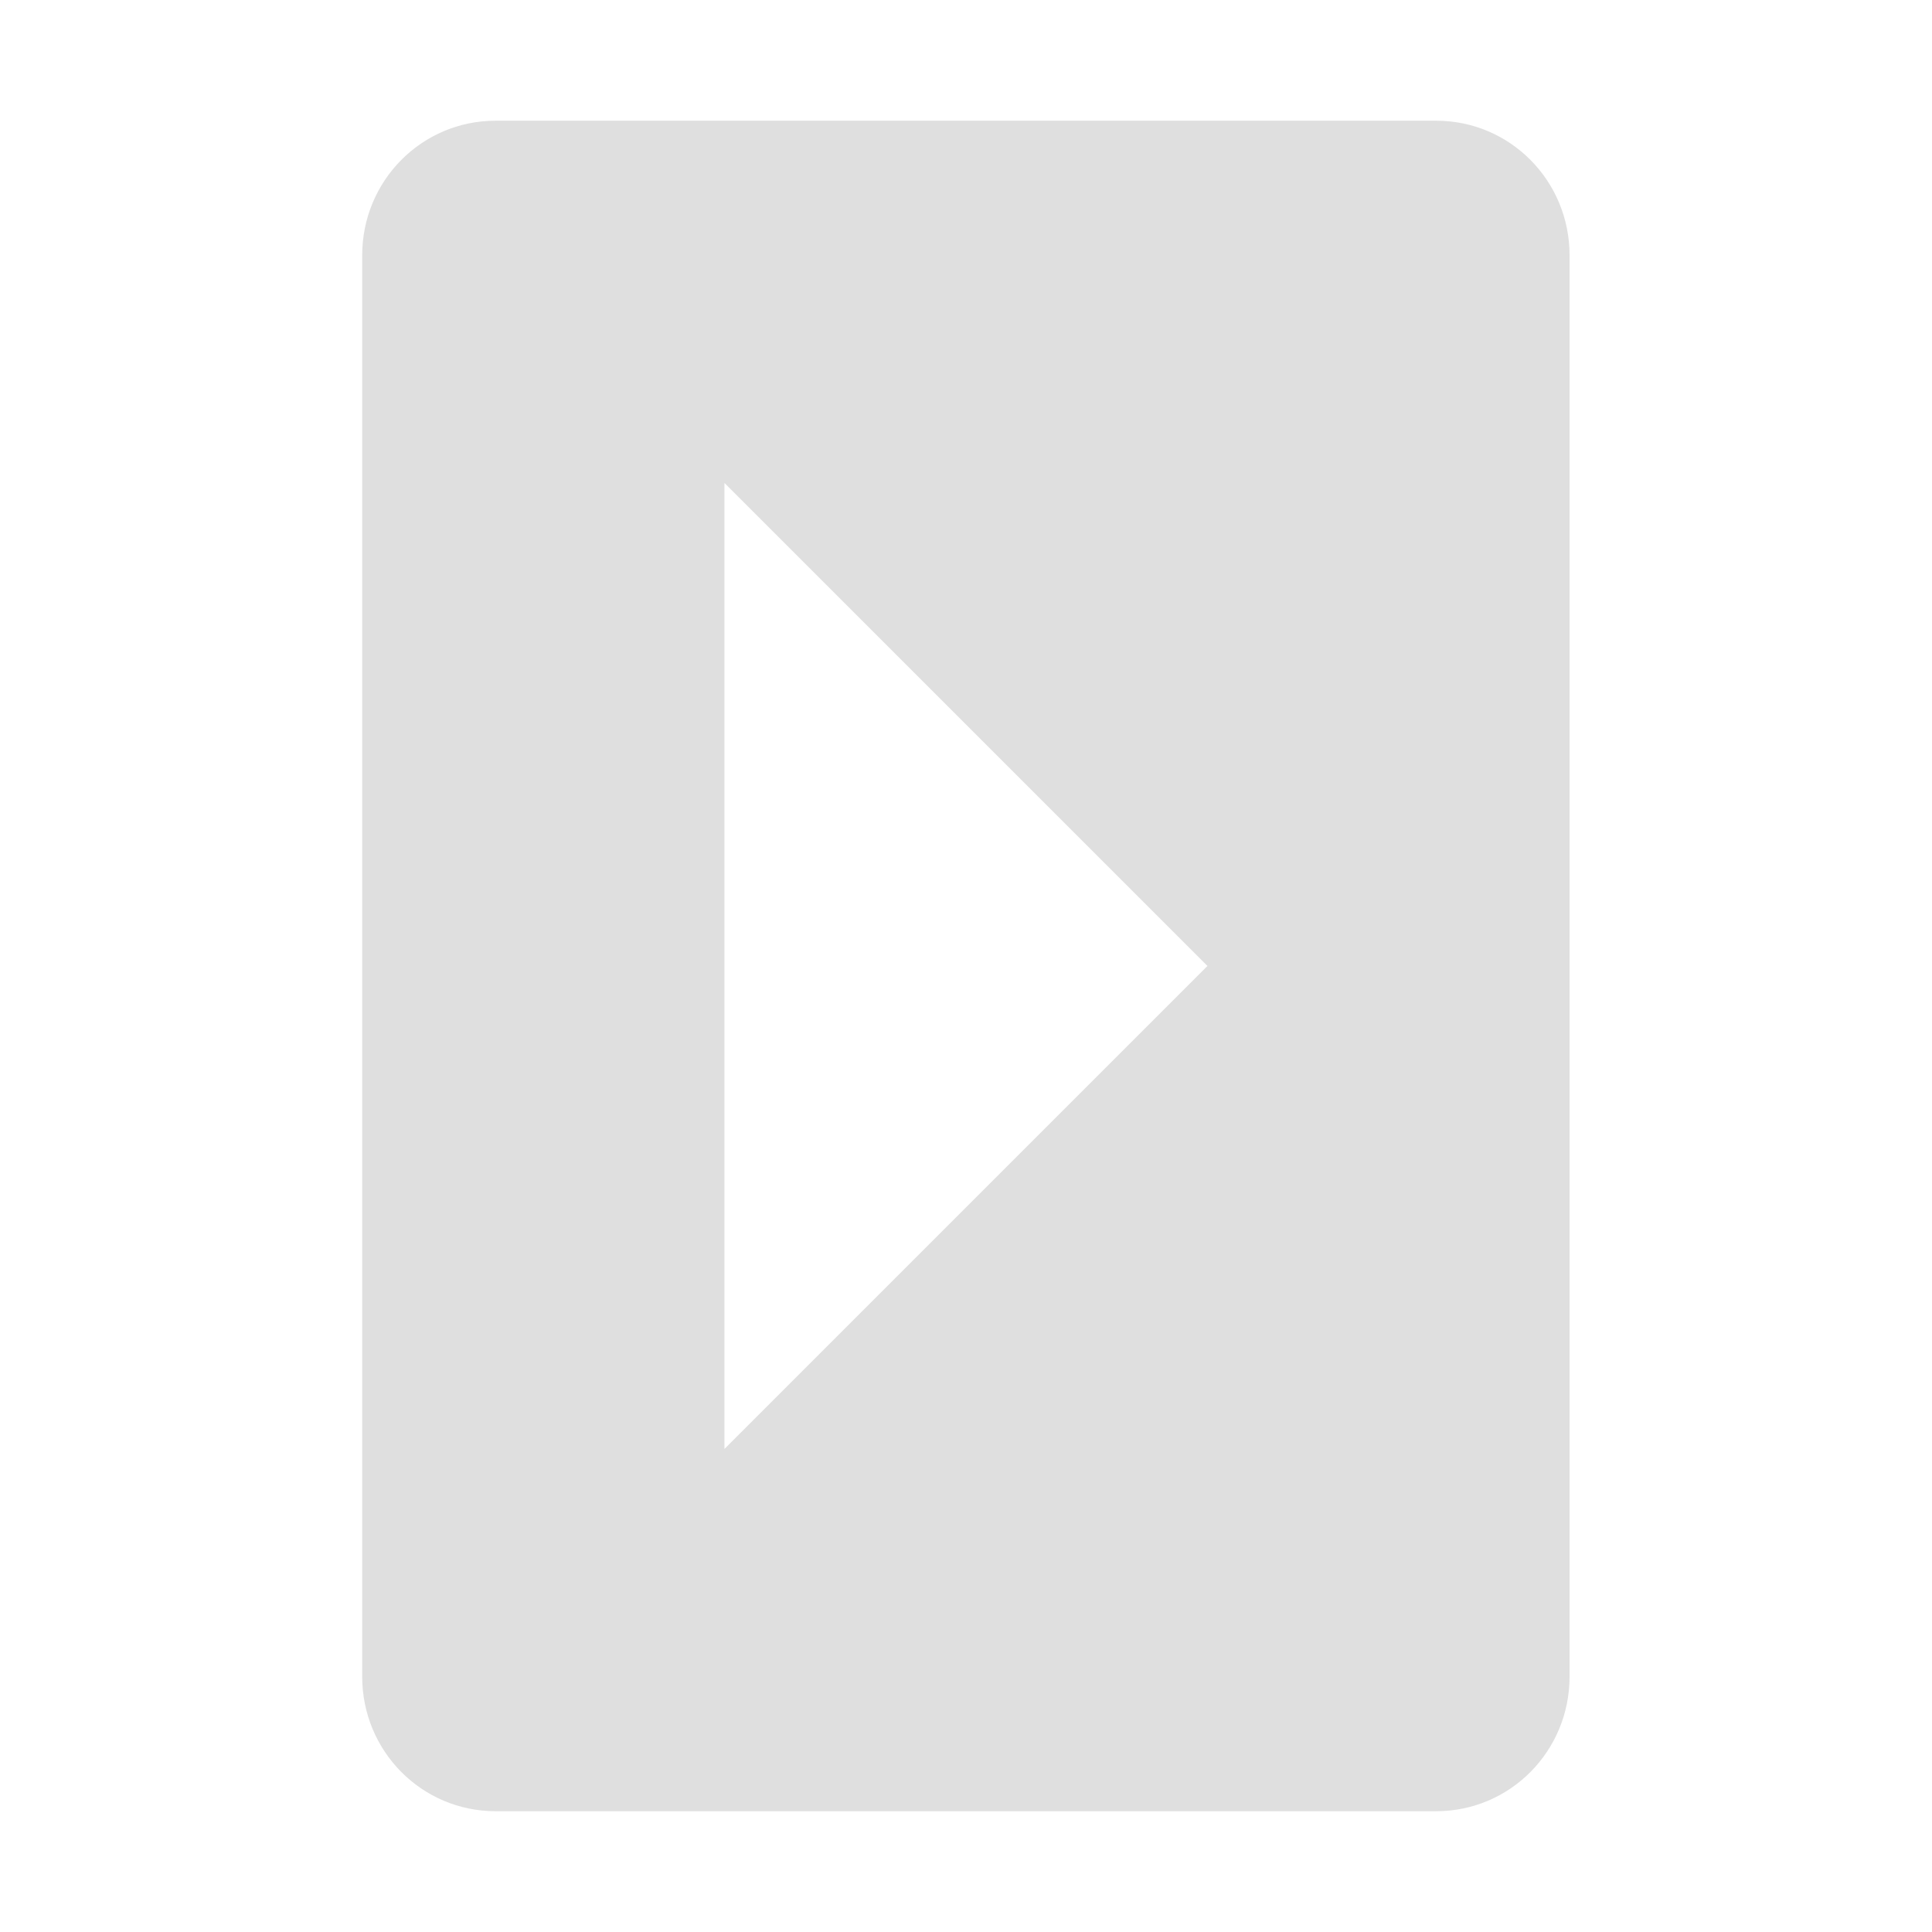
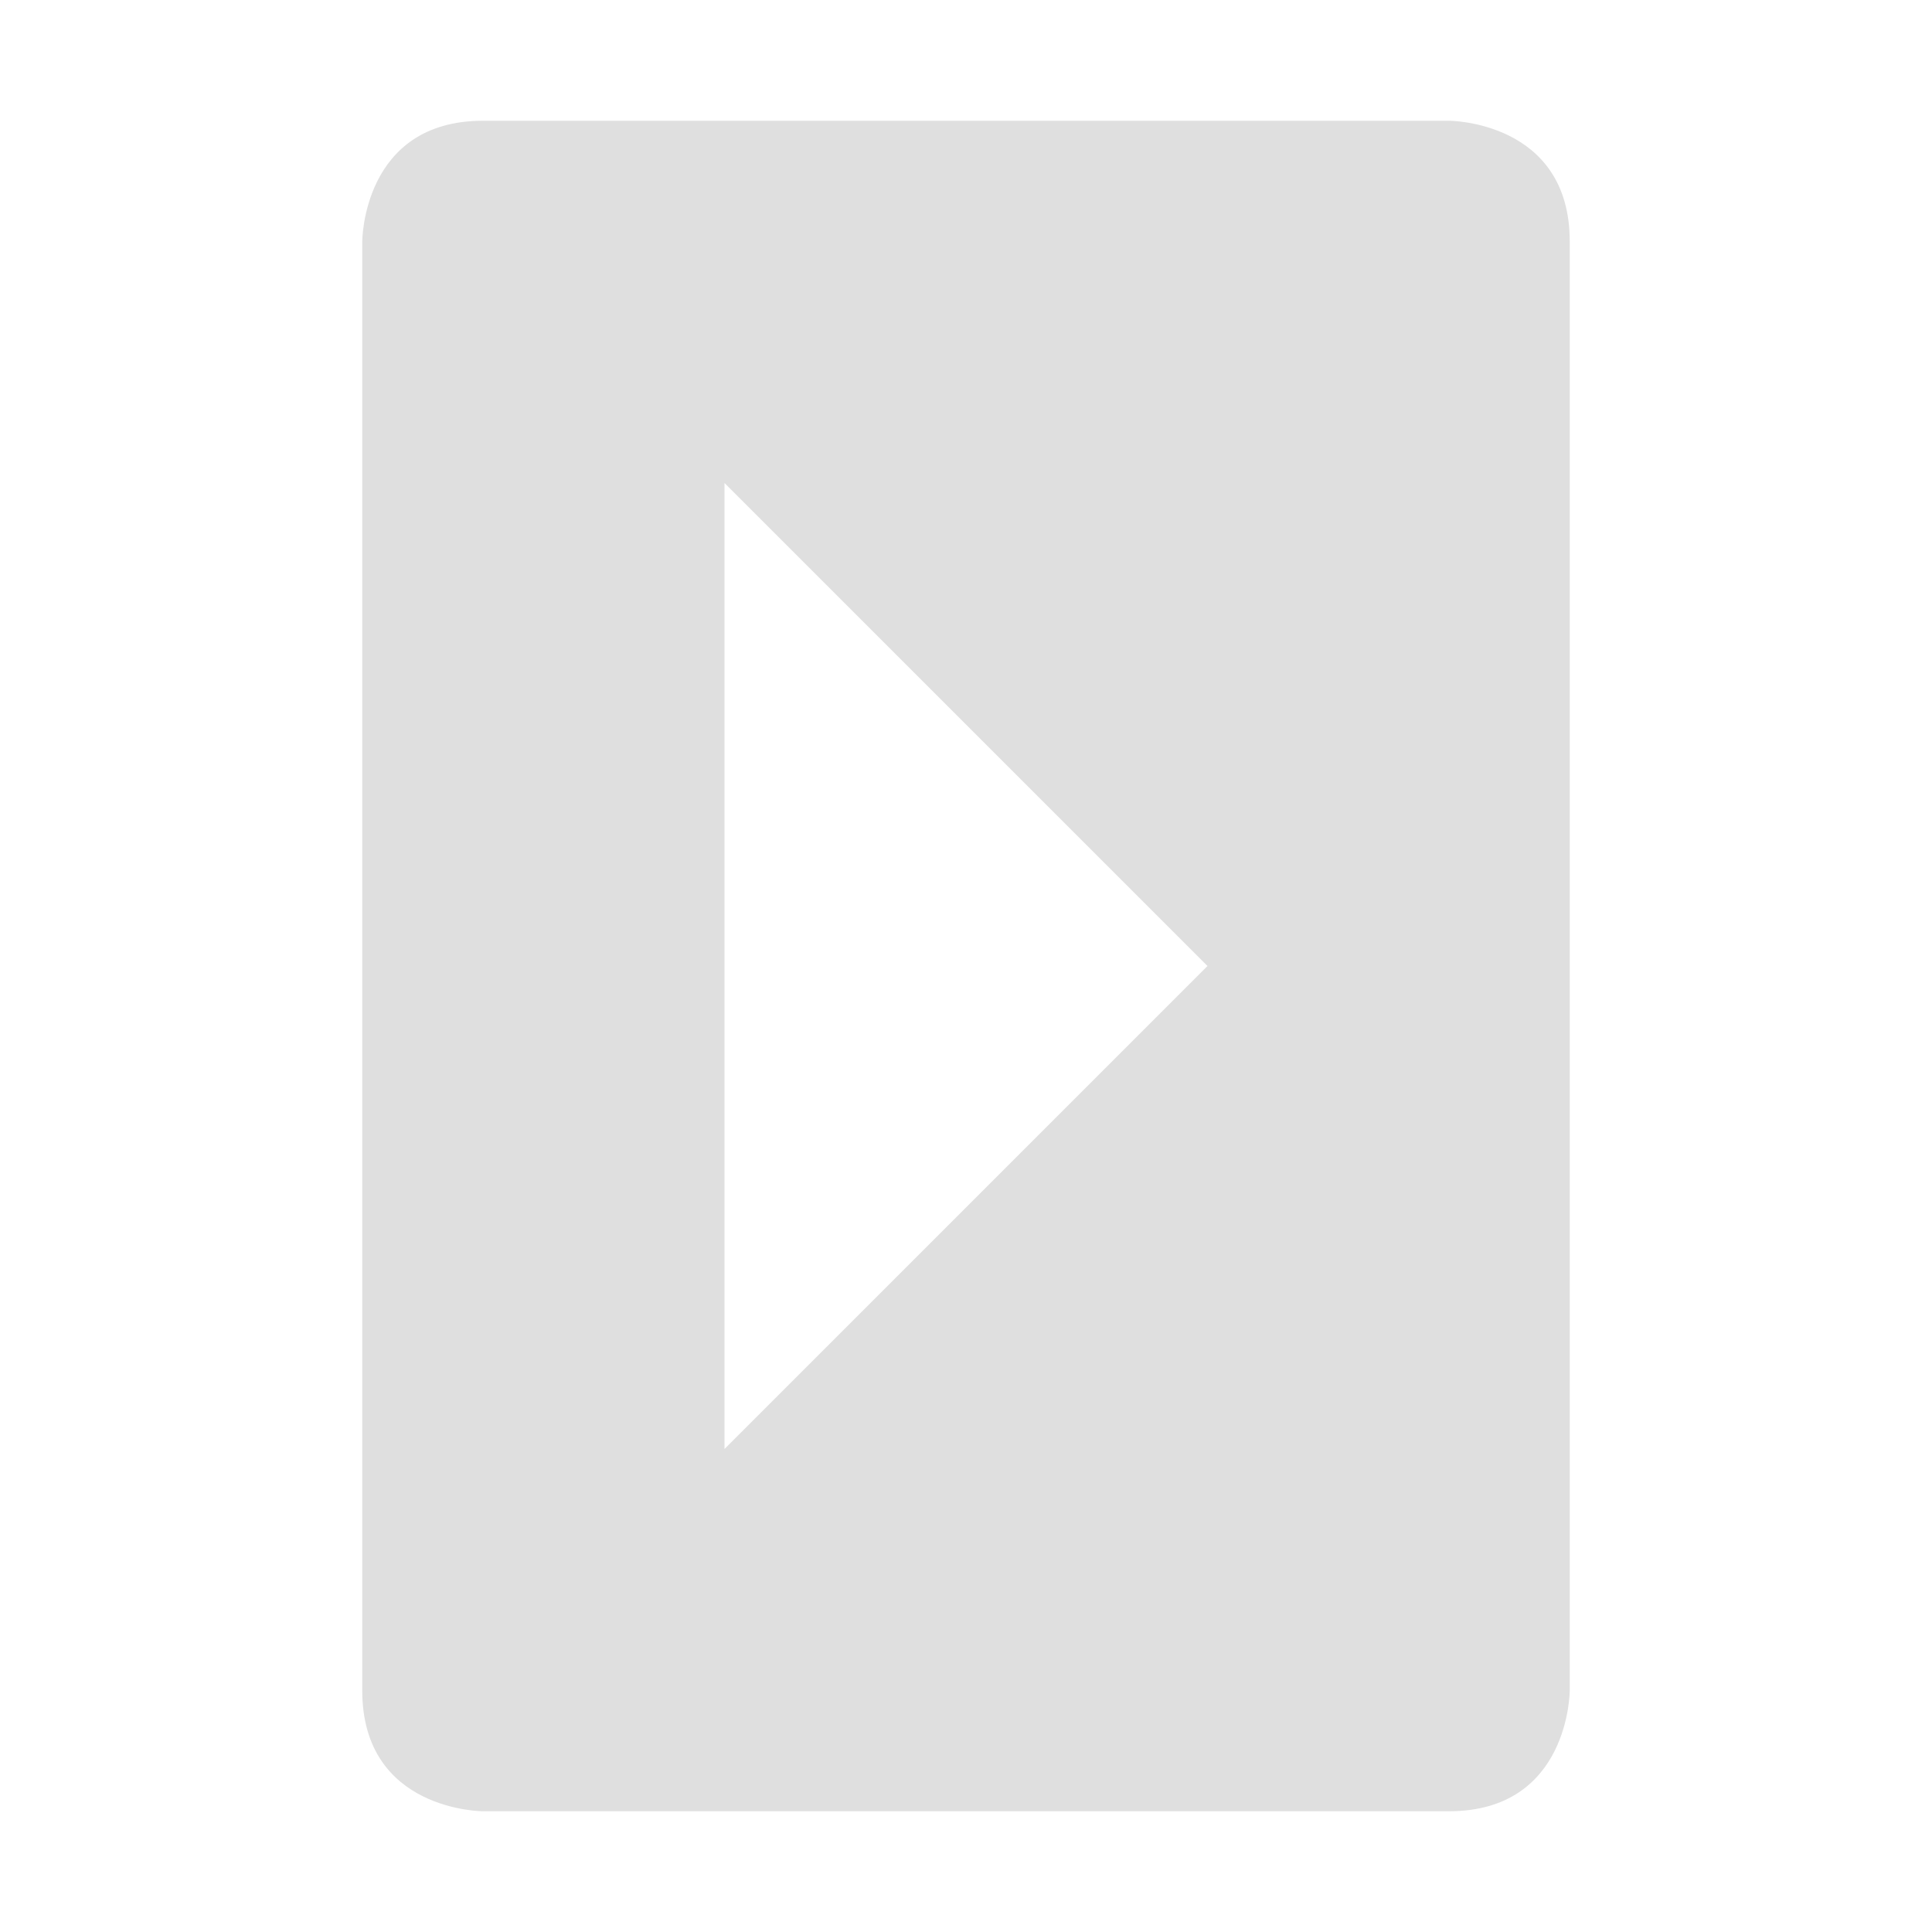
<svg xmlns="http://www.w3.org/2000/svg" width="16" height="16" version="1.1">
-   <g transform="translate(-61.03148,-416.9603)">
-     <path style="fill:#dfdfdf" d="m 64.031,430.845 c 0,0.618 0.493,1.115 1.105,1.115 h 7.789 c 0.612,0 1.105,-0.497 1.105,-1.115 v -11.77 c 0,-0.618 -0.493,-1.115 -1.105,-1.115 h -7.789 c -0.612,0 -1.105,0.497 -1.105,1.115 z m 3,-1.885 v -8 l 4,4 z" />
-   </g>
+   <path style="fill:#dfdfdf" d="M 3,14 C 3,15 4,15 4,15 H 12 C 13,15 13,14 13,14 V 2 C 13,1 12,1 12,1 H 4 C 3,1 3,2 3,2 Z M 6,12 V 4 L 10,8 Z" />
</svg>
